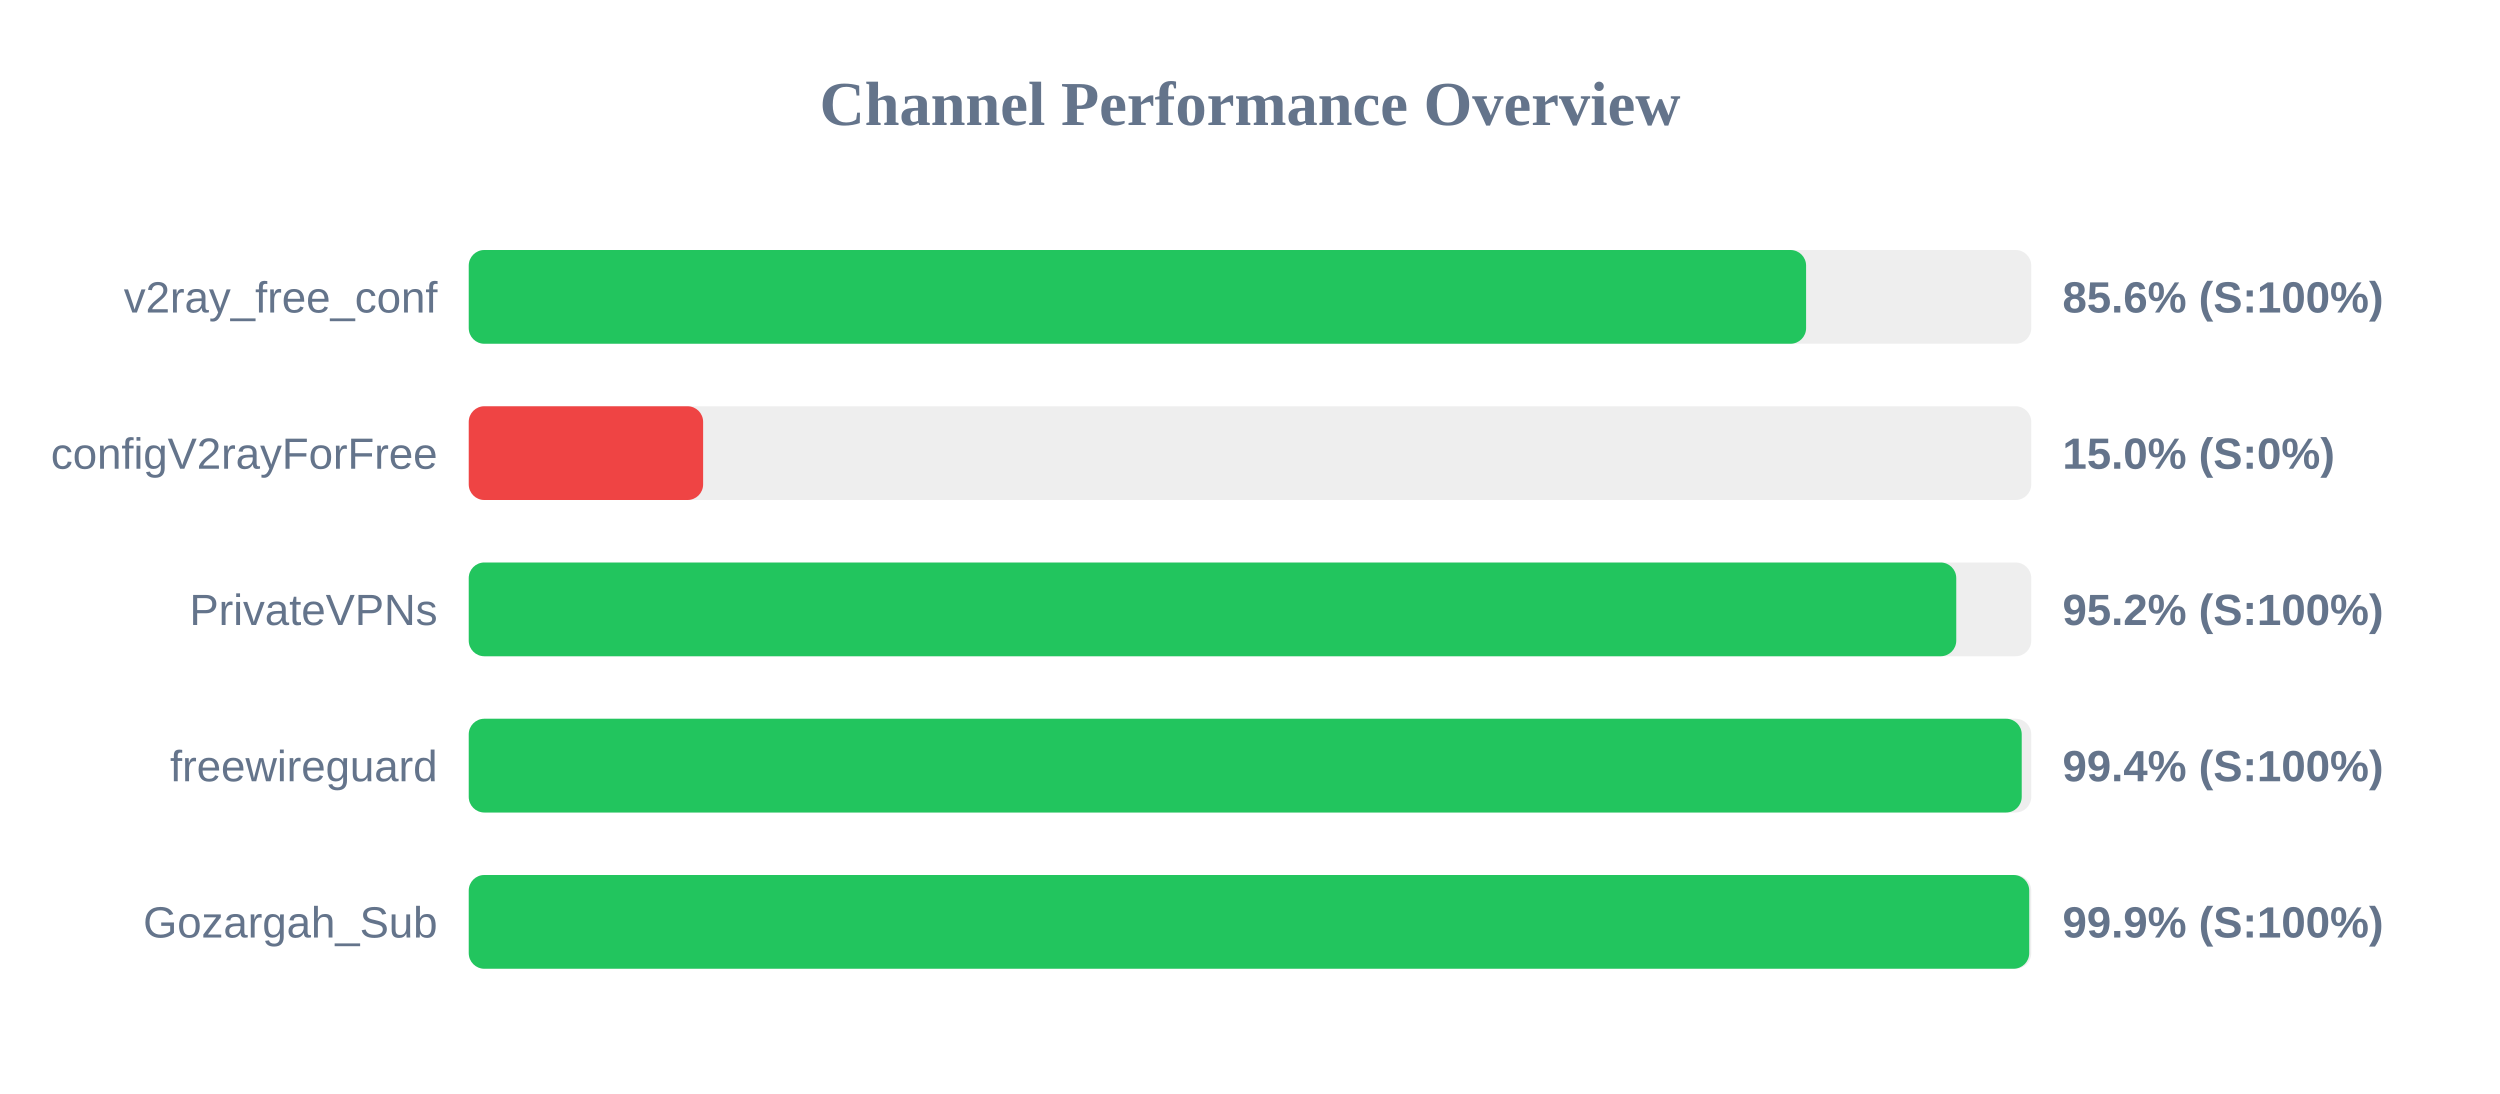
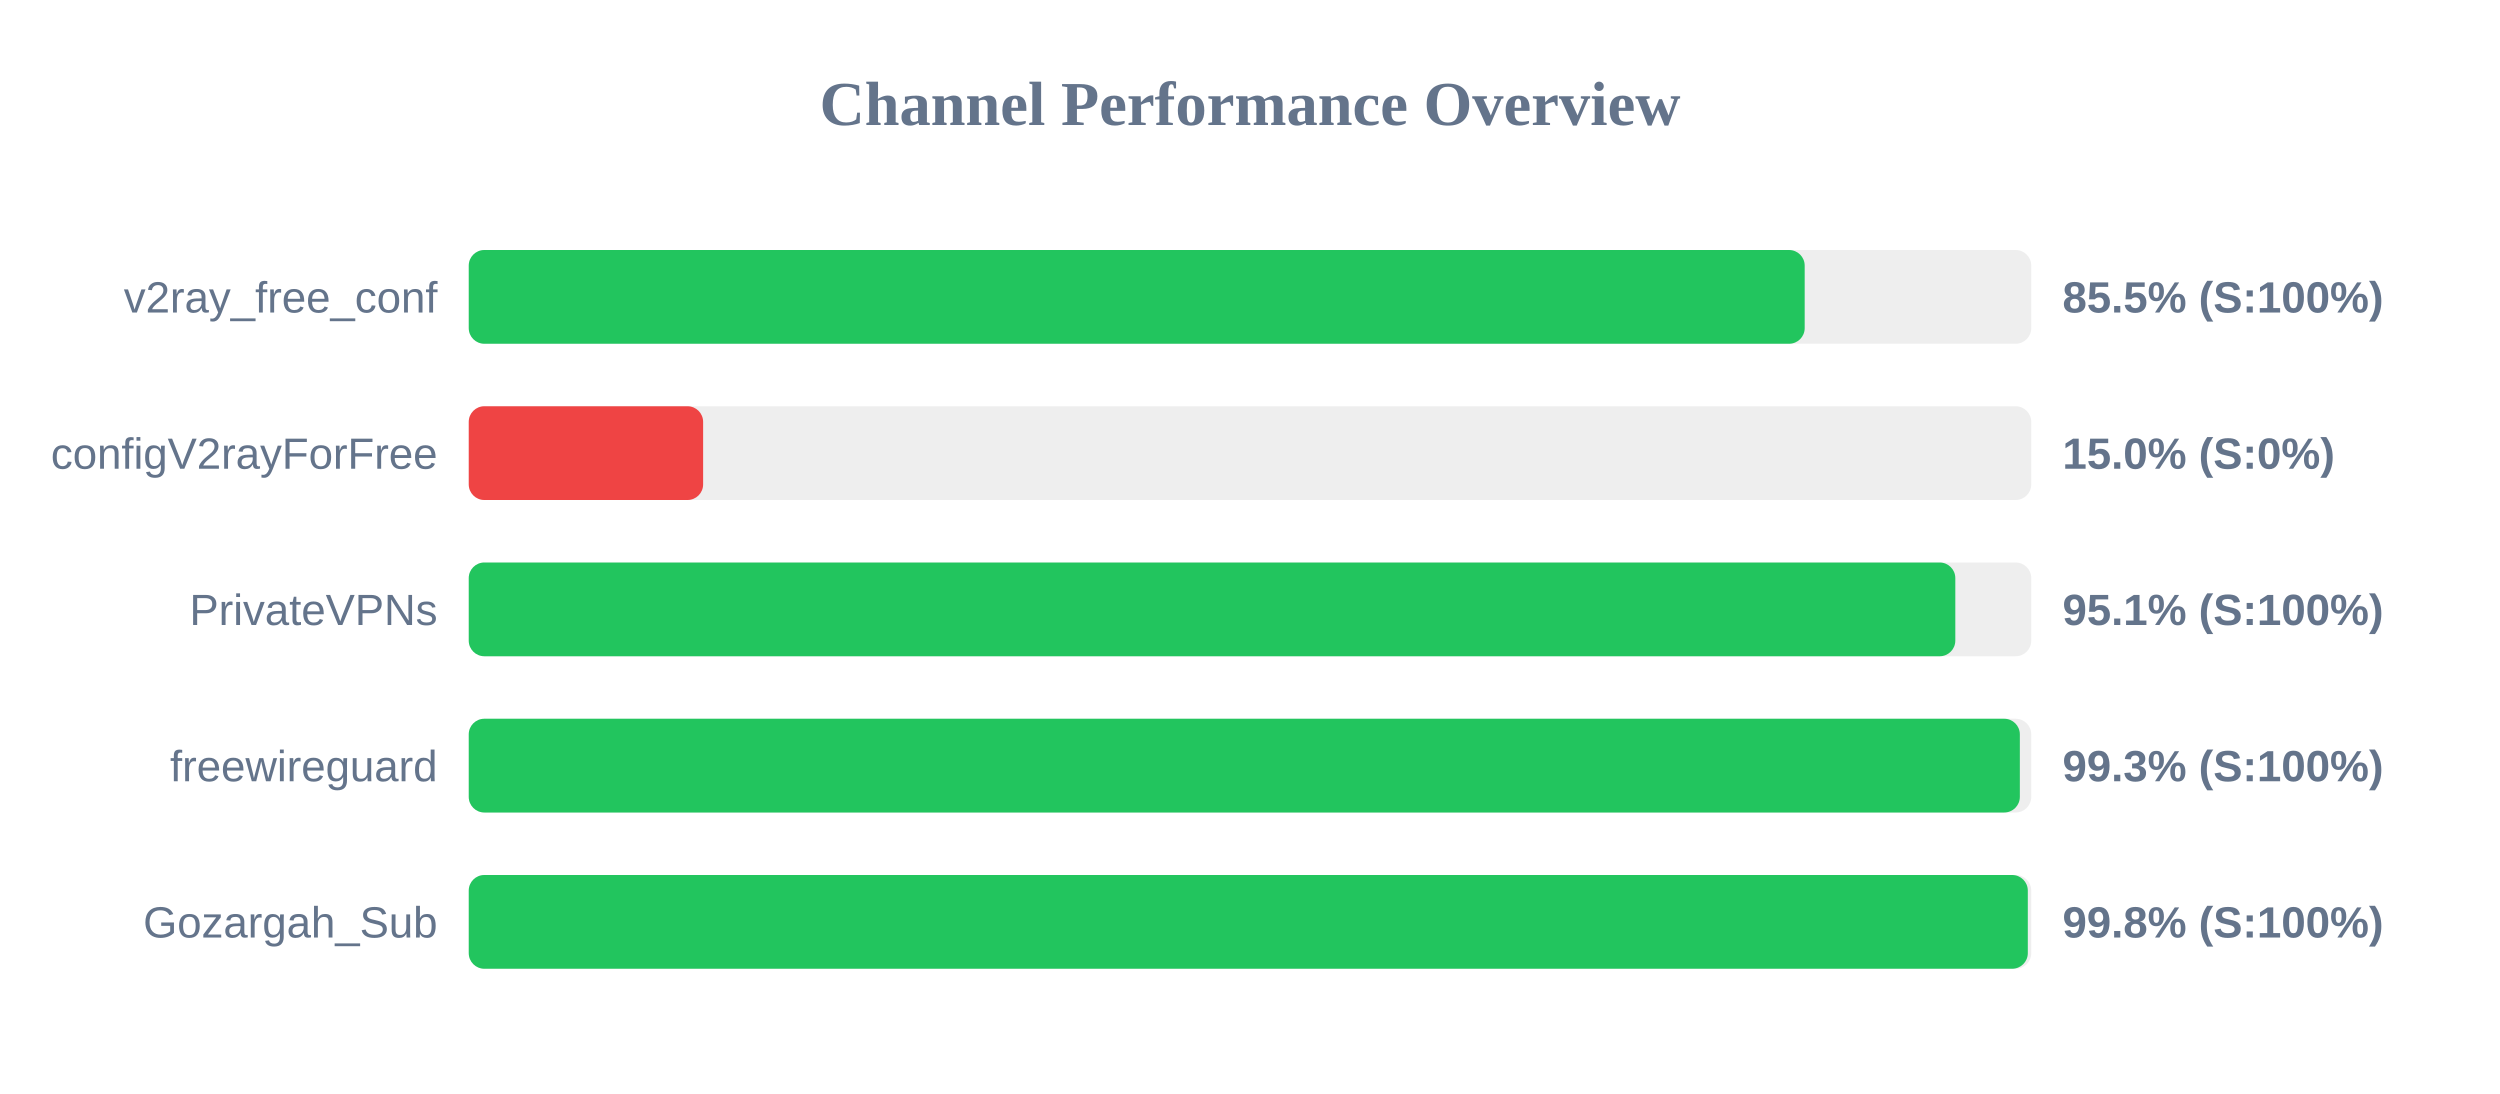
<svg xmlns="http://www.w3.org/2000/svg" width="800" height="350" version="1.1">
  <style>
        .row { font: 14px Arial; fill: #64748b; }
        .score { font: bold 14px Arial; fill: #64748b; }
    </style>
  <text x="400" y="40" text-anchor="middle" font-size="20px" font-weight="bold" fill="#64748b">Channel Performance Overview</text>
  <rect x="150" y="80" width="500" height="30" fill="#eee" rx="5" />
-   <rect x="150" y="80" width="427.95" height="30" fill="#22c55e" rx="5" />
+   <rect x="150" y="80" width="427.5" height="30" fill="#22c55e" rx="5" />
  <text x="140" y="100" text-anchor="end" class="row">v2ray_free_conf</text>
-   <text x="660" y="100" text-anchor="start" class="score">85.6% (S:100%)</text>
+   <text x="660" y="100" text-anchor="start" class="score">85.5% (S:100%)</text>
  <rect x="150" y="130" width="500" height="30" fill="#eee" rx="5" />
  <rect x="150" y="130" width="75.0" height="30" fill="#ef4444" rx="5" />
  <text x="140" y="150" text-anchor="end" class="row">configV2rayForFree</text>
  <text x="660" y="150" text-anchor="start" class="score">15.0% (S:0%)</text>
  <rect x="150" y="180" width="500" height="30" fill="#eee" rx="5" />
-   <rect x="150" y="180" width="476.0" height="30" fill="#22c55e" rx="5" />
+   <rect x="150" y="180" width="475.7" height="30" fill="#22c55e" rx="5" />
  <text x="140" y="200" text-anchor="end" class="row">PrivateVPNs</text>
-   <text x="660" y="200" text-anchor="start" class="score">95.2% (S:100%)</text>
+   <text x="660" y="200" text-anchor="start" class="score">95.1% (S:100%)</text>
  <rect x="150" y="230" width="500" height="30" fill="#eee" rx="5" />
-   <rect x="150" y="230" width="496.95" height="30" fill="#22c55e" rx="5" />
+   <rect x="150" y="230" width="496.35" height="30" fill="#22c55e" rx="5" />
  <text x="140" y="250" text-anchor="end" class="row">freewireguard</text>
-   <text x="660" y="250" text-anchor="start" class="score">99.4% (S:100%)</text>
+   <text x="660" y="250" text-anchor="start" class="score">99.3% (S:100%)</text>
  <rect x="150" y="280" width="500" height="30" fill="#eee" rx="5" />
-   <rect x="150" y="280" width="499.35" height="30" fill="#22c55e" rx="5" />
+   <rect x="150" y="280" width="498.9" height="30" fill="#22c55e" rx="5" />
  <text x="140" y="300" text-anchor="end" class="row">Gozargah_Sub</text>
-   <text x="660" y="300" text-anchor="start" class="score">99.9% (S:100%)</text>
+   <text x="660" y="300" text-anchor="start" class="score">99.8% (S:100%)</text>
</svg>
